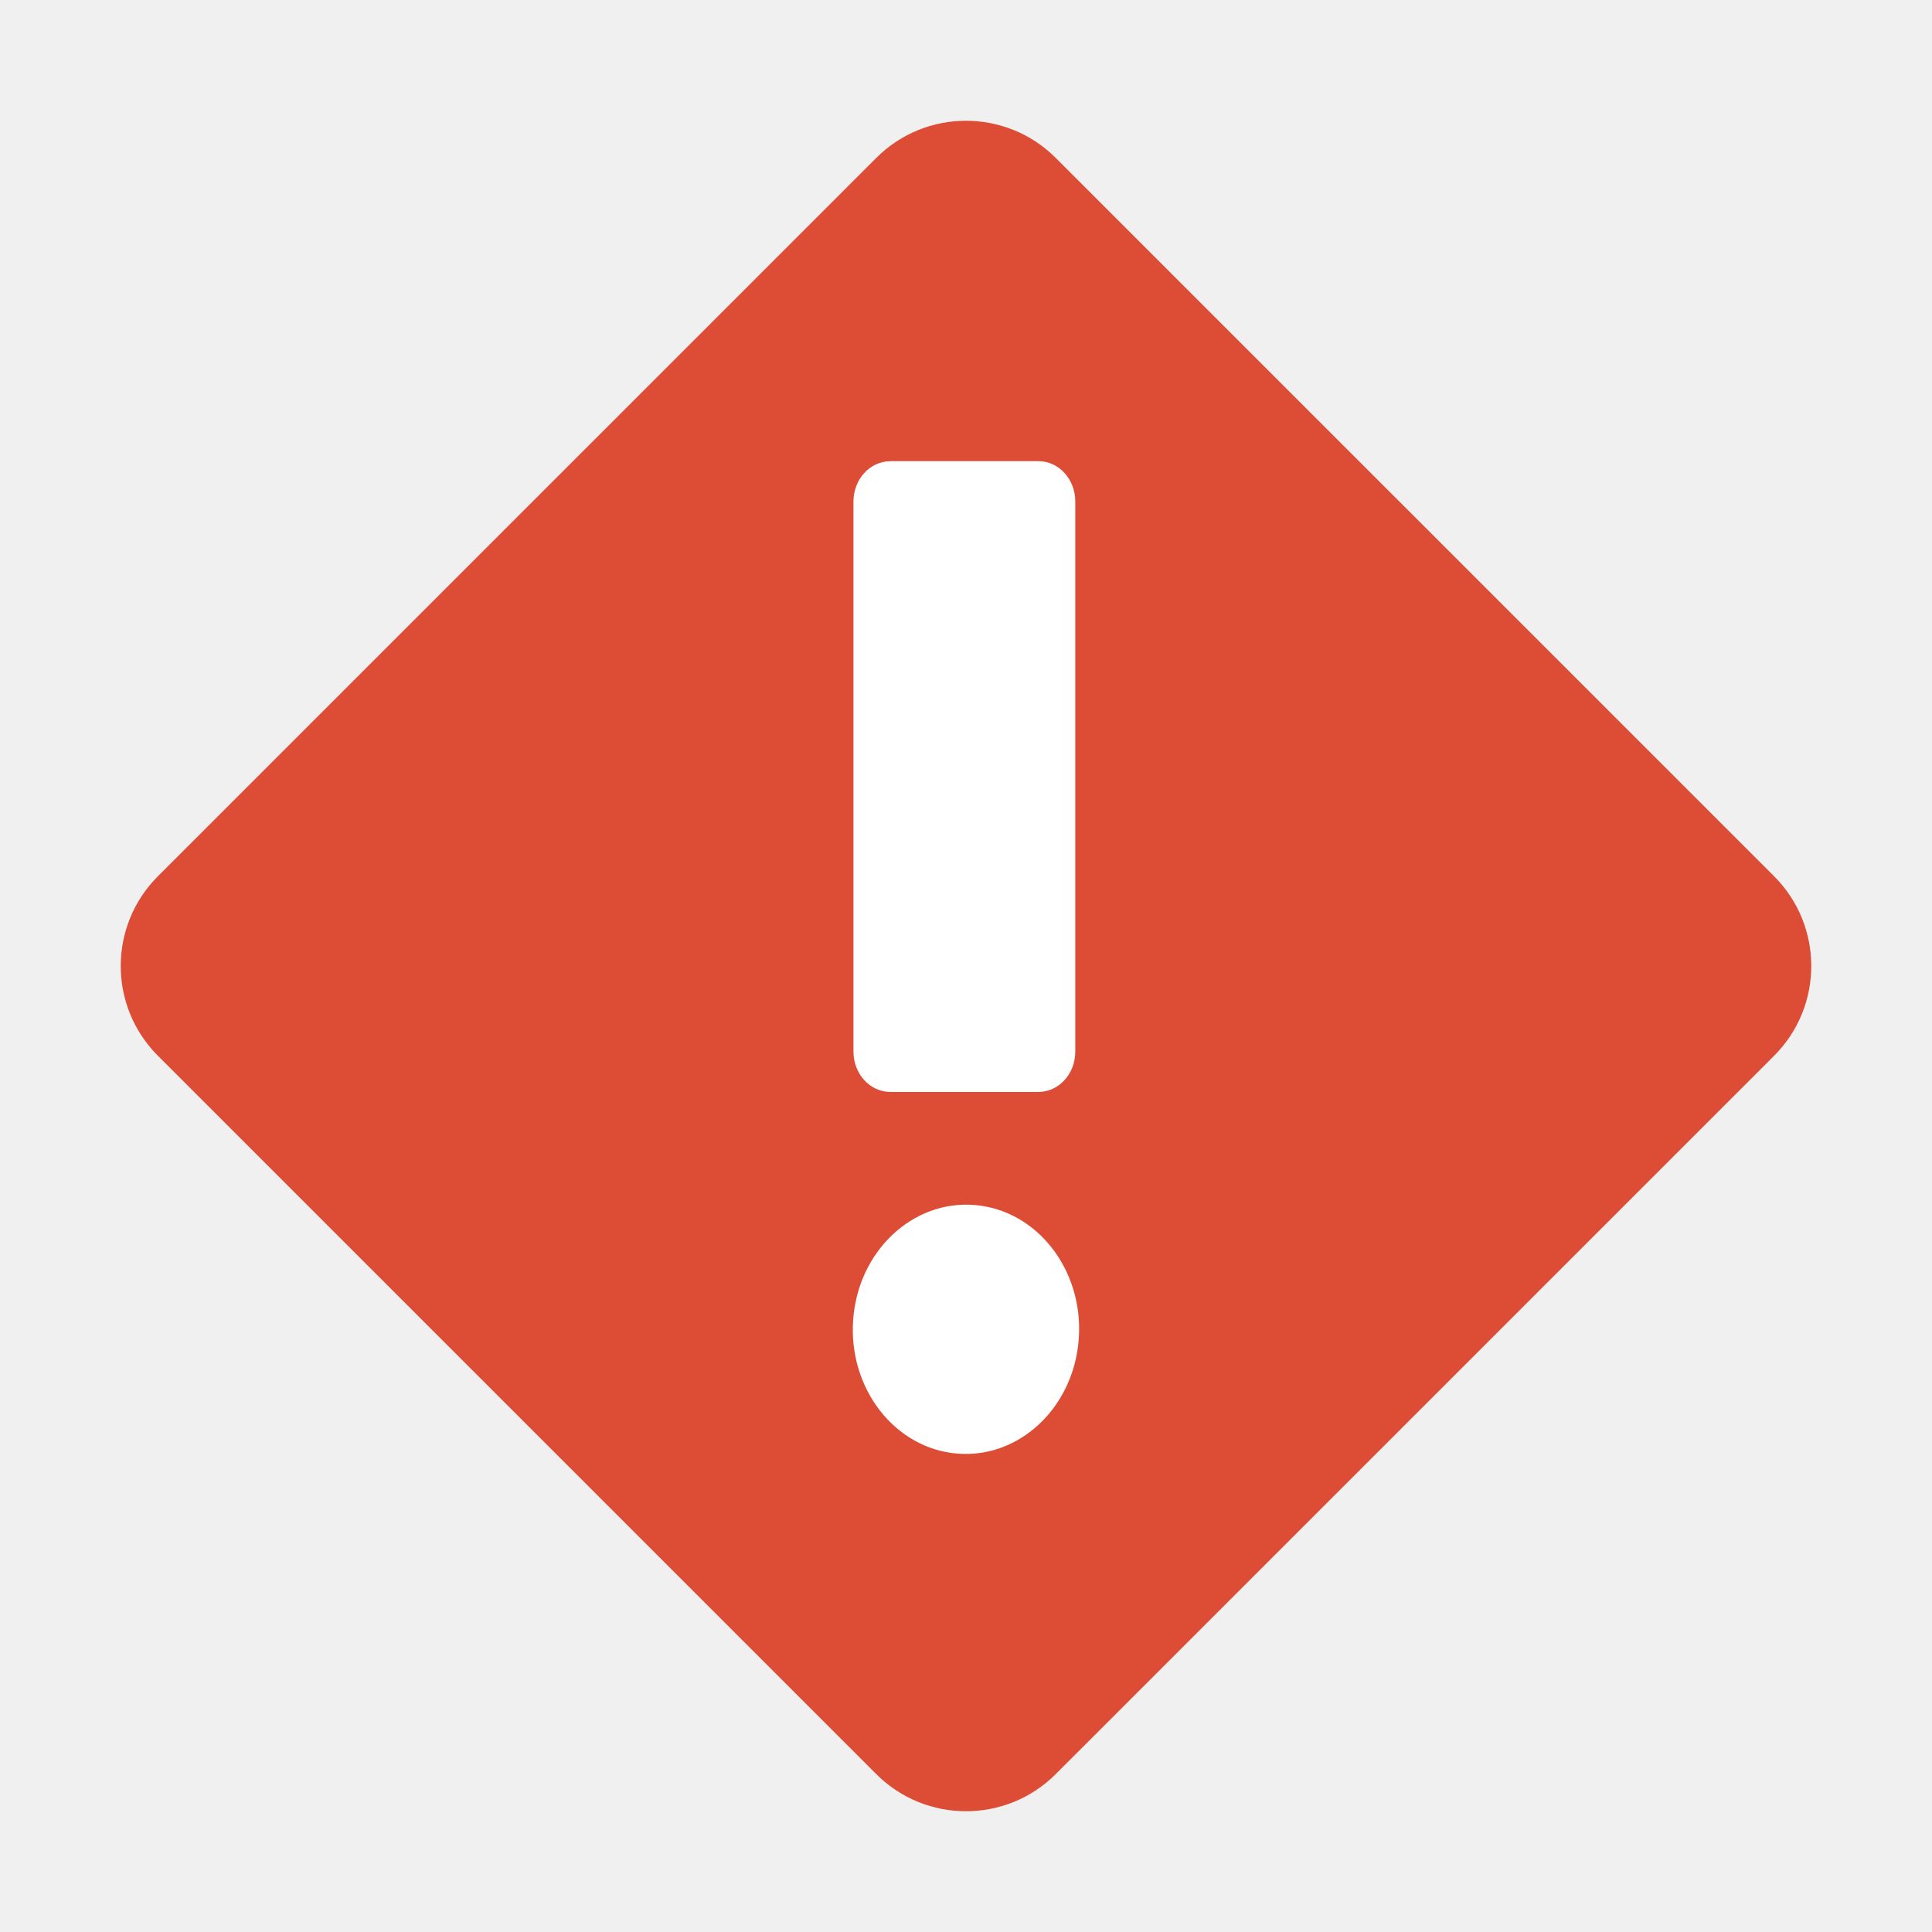
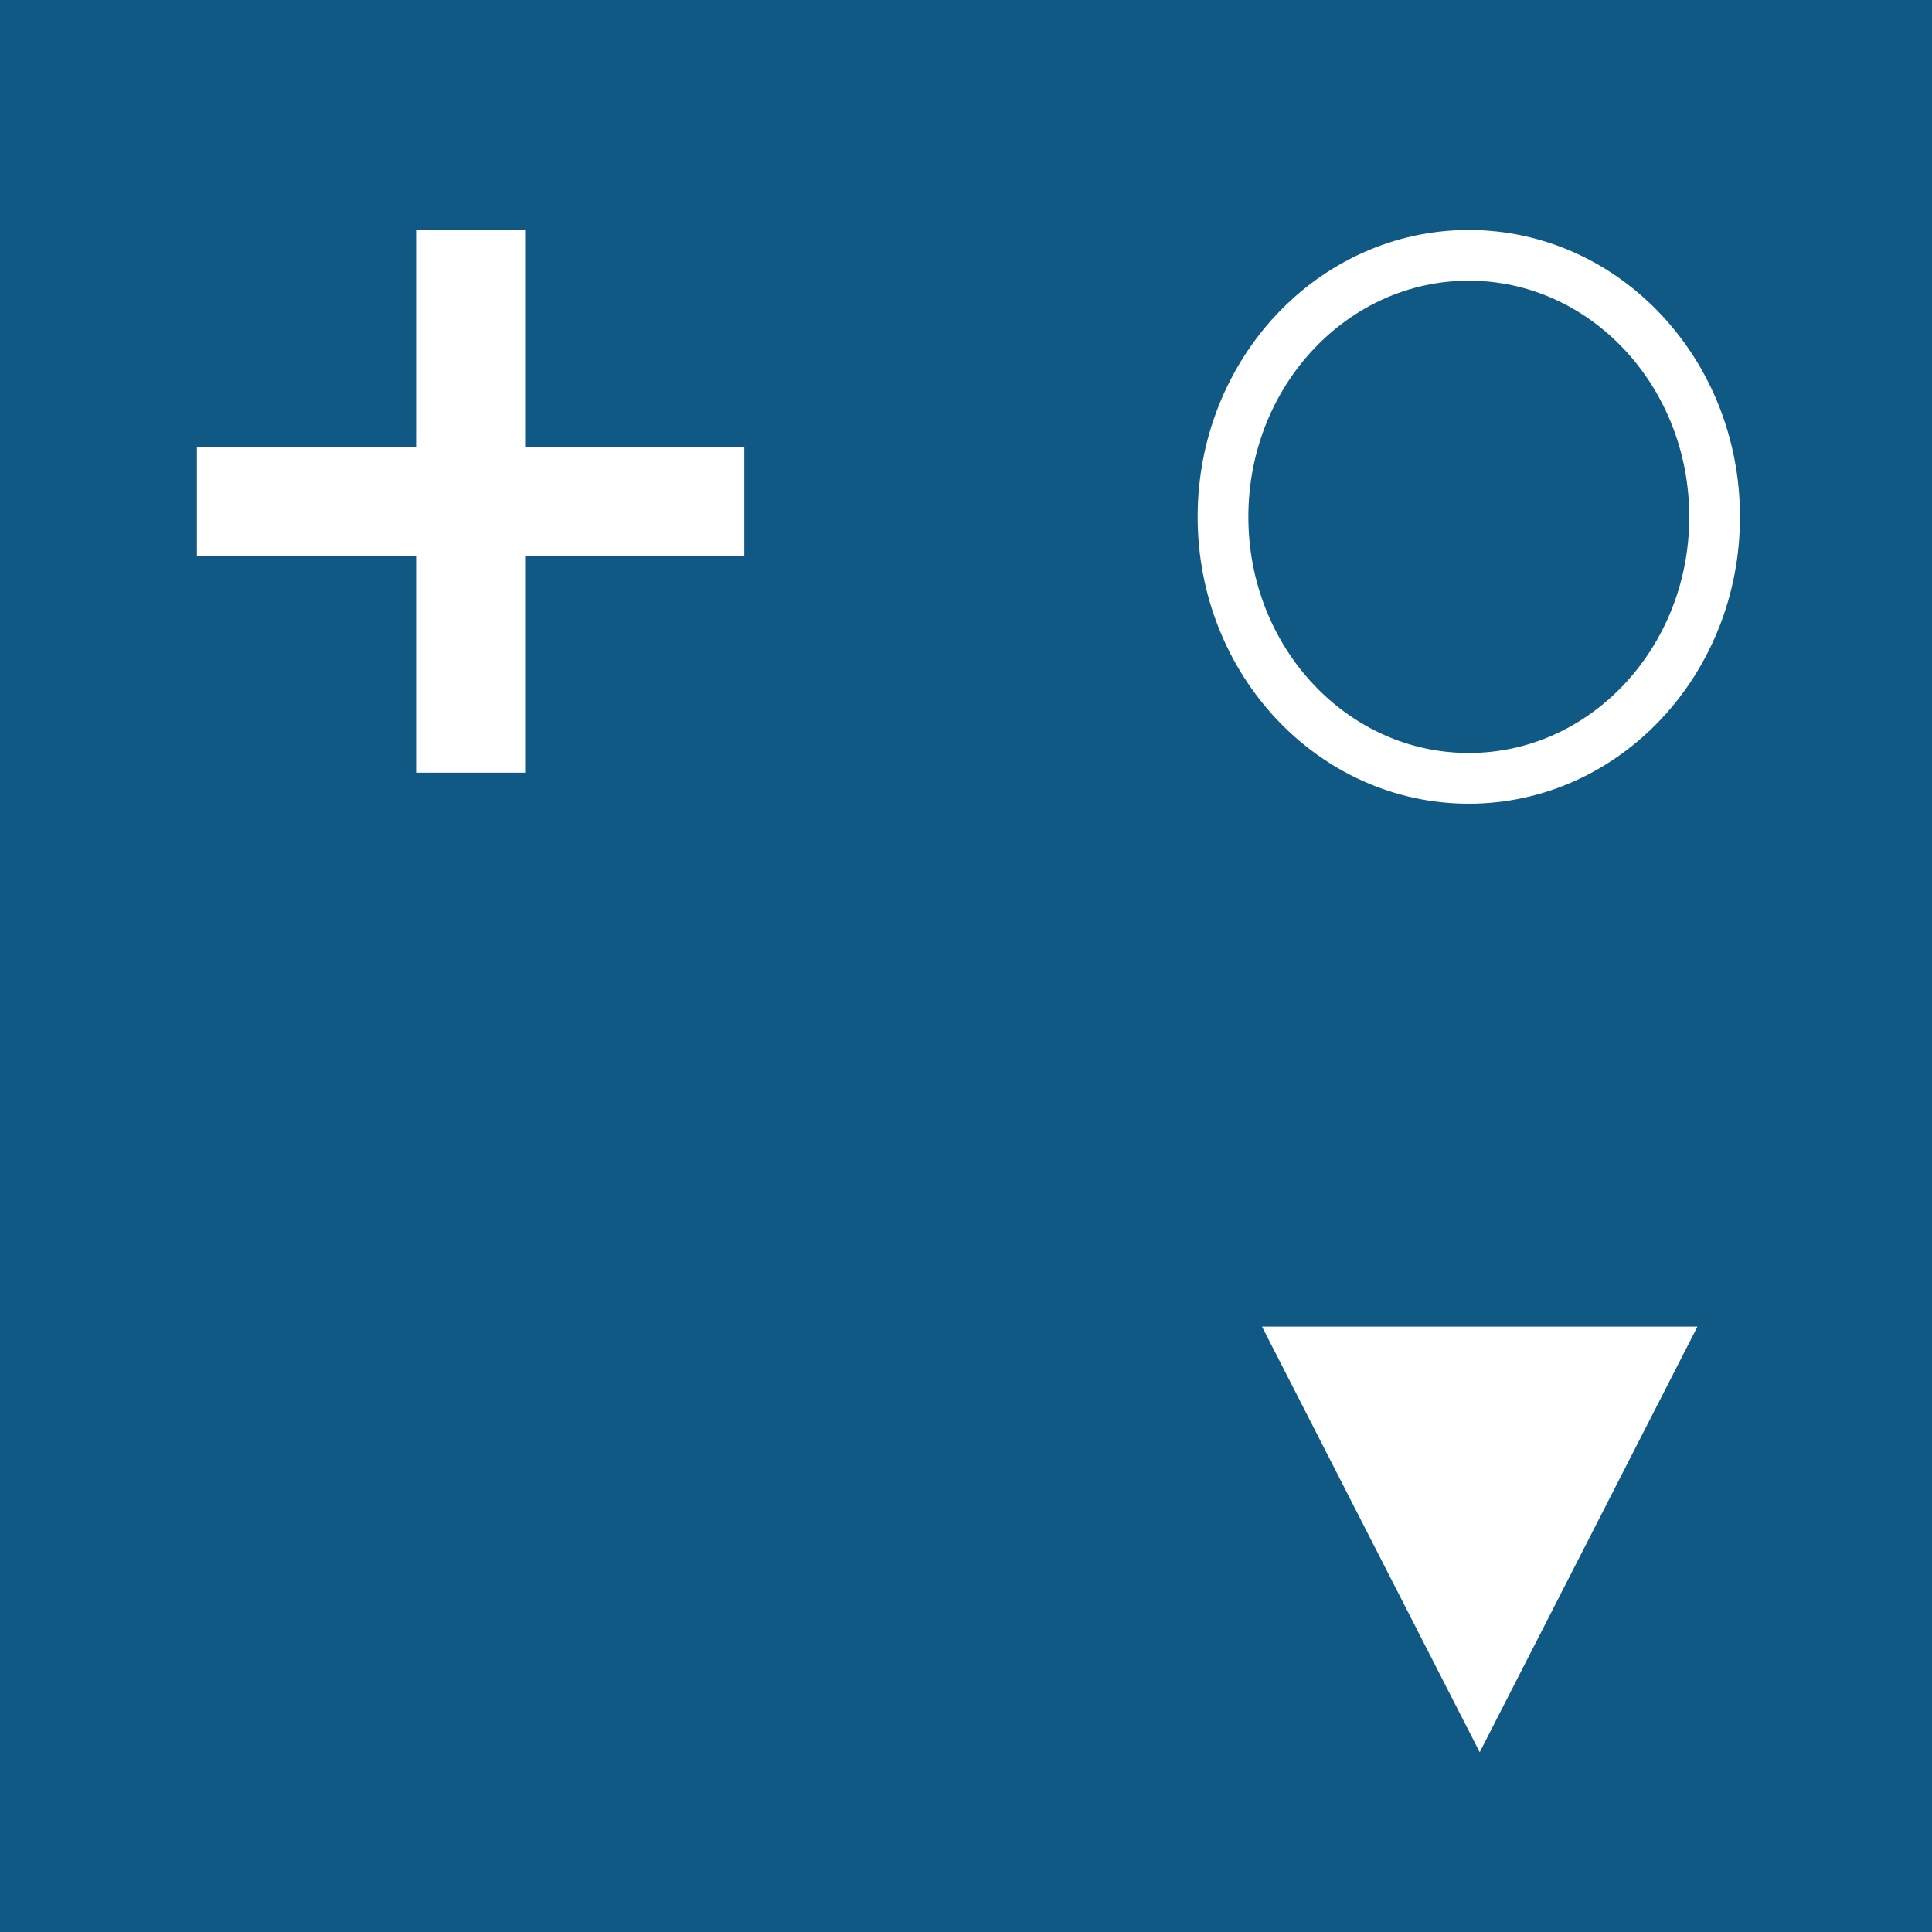
- <svg xmlns="http://www.w3.org/2000/svg" viewBox="0 0 32 32" version="1.1" id="svg521">
-   <defs id="defs525" />
-   <rect x="12.112" y="-10.515" width="21.031" height="21.031" rx="2.103" fill="#f1502f" transform="matrix(0.7071194,0.7070942,-0.7071194,0.7070942,0,0)" id="rect513" style="stroke-width:1.052;fill:#dd4c35;fill-opacity:1" />
-   <path id="circle517" style="fill:#ffffff;stroke-width:0.894" d="m 17.868,22.174 a 1.874,2.064 0.849 0 1 -2.016,1.902 1.874,2.064 0.849 0 1 -1.721,-2.215 1.874,2.064 0.849 0 1 2.016,-1.902 1.874,2.064 0.849 0 1 1.721,2.215 z M 14.749,7.638 H 17.198 c 0.339,1e-7 0.612,0.298 0.612,0.668 l 1e-6,9.112 c 0,0.37 -0.273,0.668 -0.612,0.668 l -2.45,-10e-7 c -0.339,0 -0.612,-0.298 -0.612,-0.668 V 8.307 c 0,-0.37 0.273,-0.668 0.612,-0.668 z" />
+ <svg xmlns="http://www.w3.org/2000/svg" width="48" height="48" viewBox="0 0 48 48" version="1.1" id="svg2">
+   <defs id="defs2" />
+   <rect width="48" height="48" fill="#0f5984" id="rect1" />
+   <path d="M 11.692,7.069 V 17.843 M 6.246,12.456 H 17.138" fill="none" stroke="#ffffff" stroke-width="2.708" stroke-linecap="square" id="path1" />
+   <ellipse cx="36.492" cy="12.841" fill="none" stroke="#ffffff" stroke-width="1.26" id="circle1" rx="6.107" ry="6.497" />
+   <path d="M 31.354,32.959 H 42.173 L 36.763,43.533 Z" fill="#ffffff" id="path2" style="stroke-width:1.07" />
</svg>
